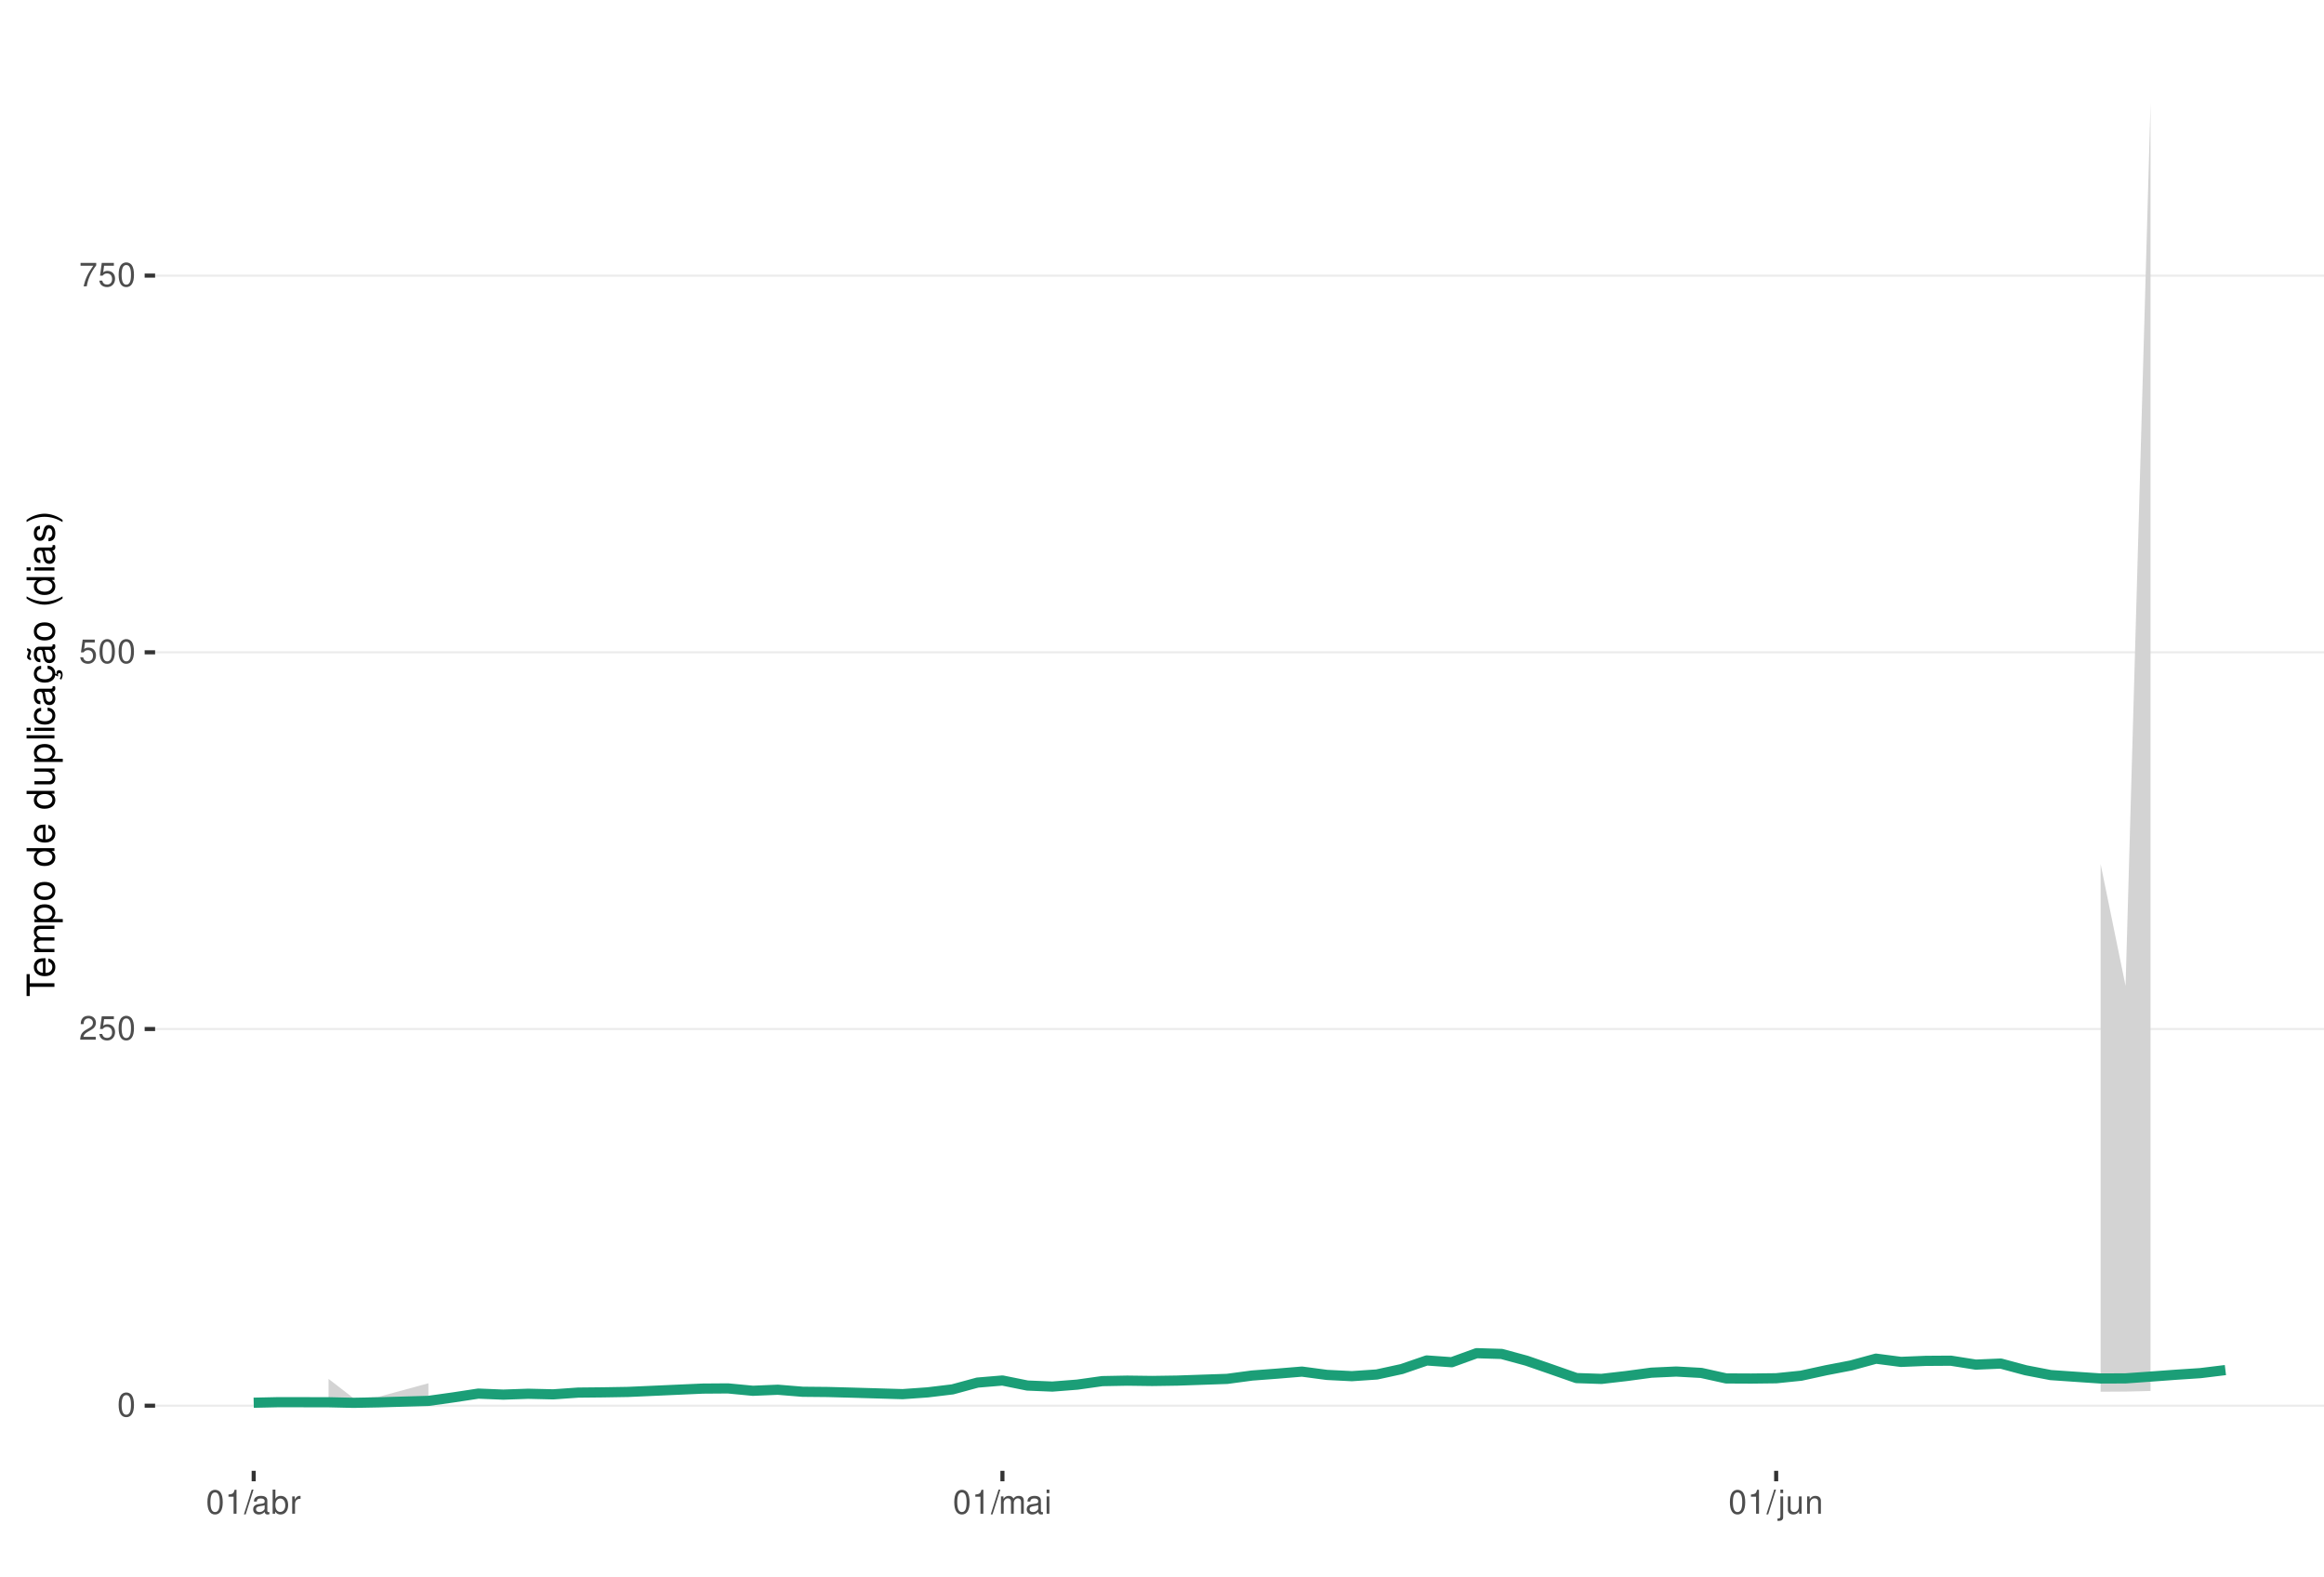
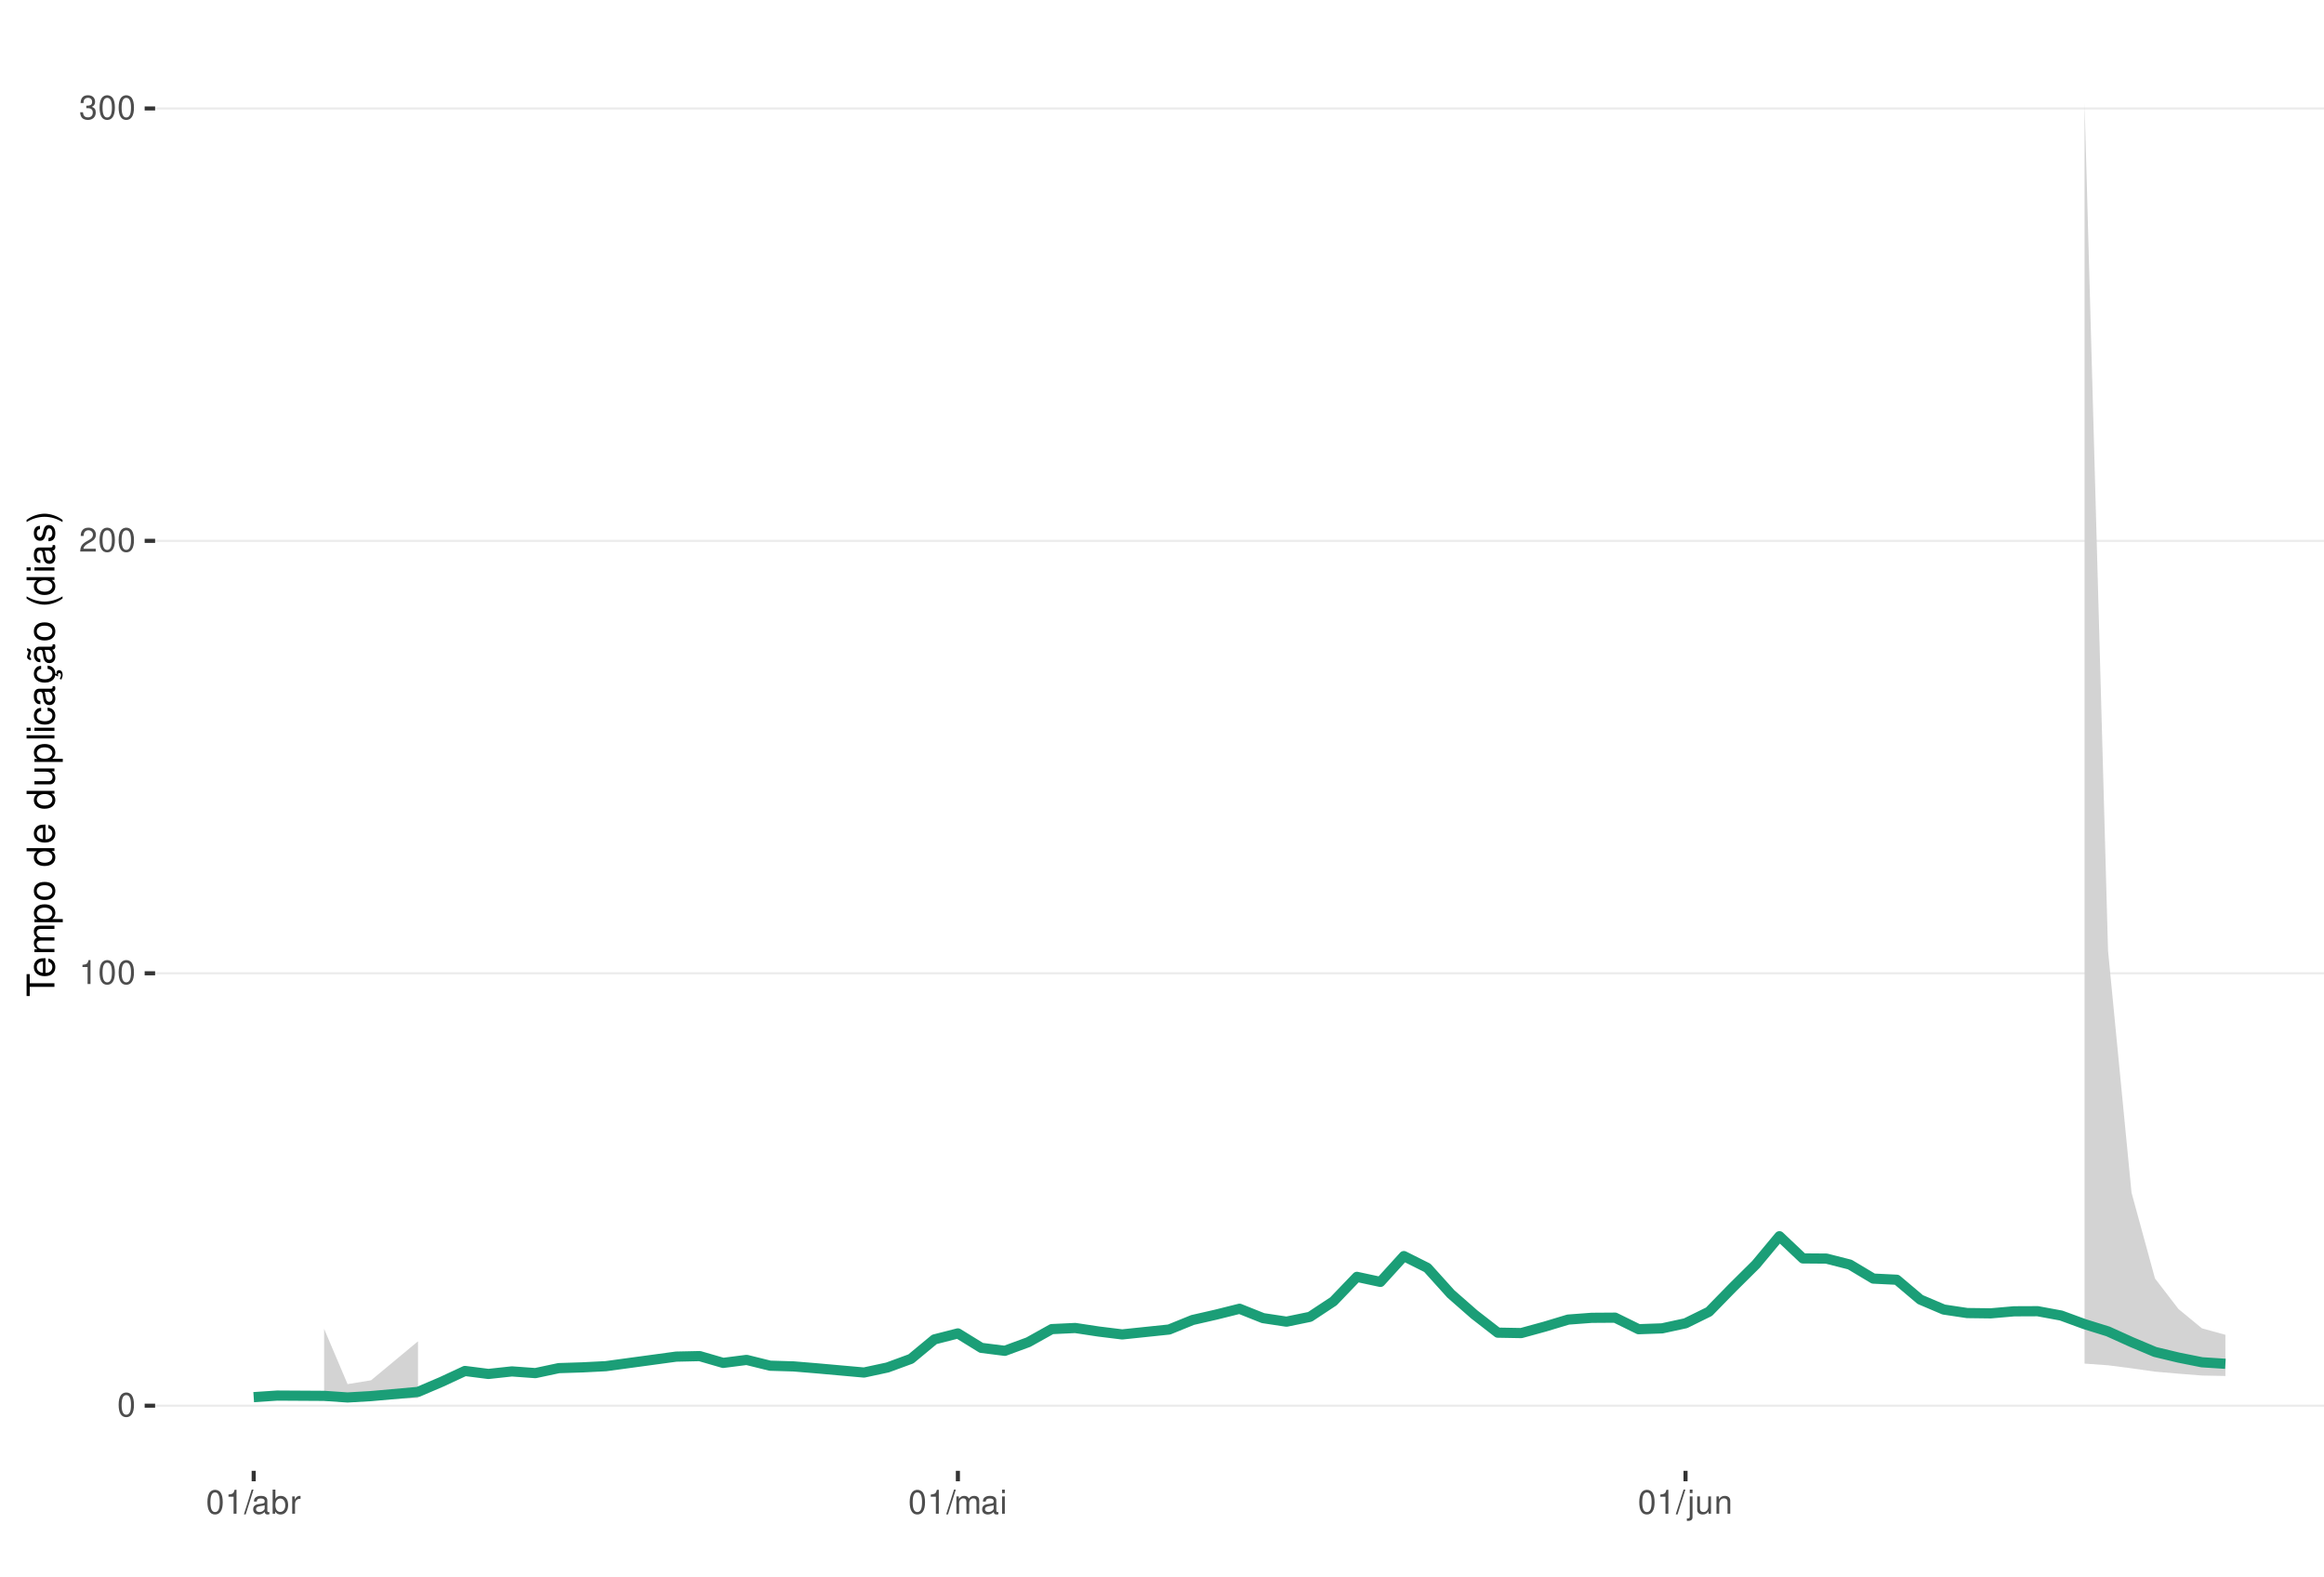
<svg xmlns="http://www.w3.org/2000/svg" xmlns:xlink="http://www.w3.org/1999/xlink" width="609pt" height="413pt" viewBox="0 0 609 413" version="1.1">
  <defs>
    <g>
      <symbol overflow="visible" id="glyph0-0">
        <path style="stroke:none;" d="" />
      </symbol>
      <symbol overflow="visible" id="glyph0-1">
        <path style="stroke:none;" d="M 2.375 -6.266 C 1.812 -6.266 1.297 -6 0.969 -5.578 C 0.578 -5.016 0.375 -4.188 0.375 -3.031 C 0.375 -0.922 1.062 0.203 2.375 0.203 C 3.672 0.203 4.391 -0.922 4.391 -2.984 C 4.391 -4.188 4.203 -5 3.797 -5.578 C 3.469 -6 2.953 -6.266 2.375 -6.266 Z M 2.375 -5.578 C 3.203 -5.578 3.609 -4.75 3.609 -3.047 C 3.609 -1.266 3.219 -0.438 2.359 -0.438 C 1.562 -0.438 1.156 -1.297 1.156 -3.016 C 1.156 -4.75 1.562 -5.578 2.375 -5.578 Z M 2.375 -5.578 " />
      </symbol>
      <symbol overflow="visible" id="glyph0-2">
+         <path style="stroke:none;" d="M 2.234 -4.453 L 2.234 0 L 3 0 L 3 -6.266 L 2.5 -6.266 C 2.234 -5.297 2.062 -5.172 0.891 -5.016 L 0.891 -4.453 Z M 2.234 -4.453 " />
+       </symbol>
+       <symbol overflow="visible" id="glyph0-3">
        <path style="stroke:none;" d="M 4.375 -0.75 L 1.156 -0.75 C 1.234 -1.266 1.5 -1.594 2.266 -2.062 L 3.125 -2.547 C 3.984 -3.016 4.422 -3.656 4.422 -4.438 C 4.422 -4.953 4.219 -5.438 3.859 -5.781 C 3.484 -6.109 3.031 -6.266 2.453 -6.266 C 1.672 -6.266 1.094 -5.984 0.766 -5.438 C 0.547 -5.109 0.453 -4.719 0.438 -4.094 L 1.188 -4.094 C 1.219 -4.516 1.266 -4.766 1.375 -4.984 C 1.578 -5.359 1.969 -5.594 2.438 -5.594 C 3.125 -5.594 3.641 -5.094 3.641 -4.422 C 3.641 -3.906 3.359 -3.484 2.812 -3.172 L 2.016 -2.703 C 0.734 -1.969 0.359 -1.375 0.297 -0.016 L 4.375 -0.016 Z M 4.375 -0.75 " />
      </symbol>
-       <symbol overflow="visible" id="glyph0-3">
-         <path style="stroke:none;" d="M 4.125 -6.141 L 0.953 -6.141 L 0.5 -2.797 L 1.188 -2.797 C 1.547 -3.219 1.844 -3.375 2.328 -3.375 C 3.156 -3.375 3.656 -2.797 3.656 -1.891 C 3.656 -1.016 3.156 -0.469 2.312 -0.469 C 1.656 -0.469 1.25 -0.812 1.062 -1.5 L 0.297 -1.5 C 0.406 -1 0.5 -0.766 0.672 -0.531 C 1.016 -0.062 1.641 0.203 2.344 0.203 C 3.578 0.203 4.438 -0.703 4.438 -2 C 4.438 -3.219 3.641 -4.047 2.453 -4.047 C 2.031 -4.047 1.672 -3.938 1.328 -3.672 L 1.562 -5.391 L 4.125 -5.391 Z M 4.125 -6.141 " />
-       </symbol>
      <symbol overflow="visible" id="glyph0-4">
-         <path style="stroke:none;" d="M 4.5 -6.141 L 0.391 -6.141 L 0.391 -5.391 L 3.719 -5.391 C 2.25 -3.297 1.656 -2.016 1.188 0 L 2.016 0 C 2.344 -1.969 3.109 -3.656 4.5 -5.5 Z M 4.5 -6.141 " />
+         <path style="stroke:none;" d="M 1.906 -2.875 L 2.328 -2.875 C 3.156 -2.875 3.594 -2.5 3.594 -1.734 C 3.594 -0.953 3.125 -0.469 2.344 -0.469 C 1.5 -0.469 1.094 -0.906 1.031 -1.812 L 0.281 -1.812 C 0.312 -1.312 0.391 -0.984 0.547 -0.703 C 0.859 -0.109 1.469 0.203 2.297 0.203 C 3.562 0.203 4.375 -0.562 4.375 -1.75 C 4.375 -2.547 4.078 -2.984 3.344 -3.234 C 3.906 -3.469 4.203 -3.906 4.203 -4.531 C 4.203 -5.609 3.5 -6.266 2.328 -6.266 C 1.094 -6.266 0.438 -5.562 0.406 -4.234 L 1.172 -4.234 C 1.172 -4.625 1.219 -4.844 1.312 -5.031 C 1.484 -5.391 1.859 -5.594 2.344 -5.594 C 3.016 -5.594 3.422 -5.188 3.422 -4.516 C 3.422 -4.062 3.266 -3.797 2.922 -3.656 C 2.719 -3.562 2.438 -3.531 1.906 -3.516 Z M 1.906 -2.875 " />
      </symbol>
      <symbol overflow="visible" id="glyph0-5">
-         <path style="stroke:none;" d="M 2.234 -4.453 L 2.234 0 L 3 0 L 3 -6.266 L 2.5 -6.266 C 2.234 -5.297 2.062 -5.172 0.891 -5.016 L 0.891 -4.453 Z M 2.234 -4.453 " />
+         <path style="stroke:none;" d="M 1.984 -6.312 L -0.062 0.172 L 0.406 0.172 L 2.453 -6.312 Z M 1.984 -6.312 " />
      </symbol>
      <symbol overflow="visible" id="glyph0-6">
-         <path style="stroke:none;" d="M 1.984 -6.312 L -0.062 0.172 L 0.406 0.172 L 2.453 -6.312 Z M 1.984 -6.312 " />
+         <path style="stroke:none;" d="M 4.625 -0.422 C 4.547 -0.406 4.516 -0.406 4.469 -0.406 C 4.219 -0.406 4.078 -0.531 4.078 -0.766 L 4.078 -3.422 C 4.078 -4.234 3.5 -4.672 2.375 -4.672 C 1.719 -4.672 1.188 -4.469 0.875 -4.141 C 0.672 -3.906 0.578 -3.641 0.562 -3.188 L 1.297 -3.188 C 1.344 -3.75 1.672 -4 2.359 -4 C 3.016 -4 3.375 -3.75 3.375 -3.328 L 3.375 -3.141 C 3.359 -2.828 3.203 -2.703 2.609 -2.625 C 1.594 -2.5 1.438 -2.469 1.156 -2.359 C 0.625 -2.125 0.359 -1.734 0.359 -1.141 C 0.359 -0.312 0.938 0.203 1.859 0.203 C 2.422 0.203 2.875 0 3.391 -0.469 C 3.438 0 3.672 0.203 4.141 0.203 C 4.297 0.203 4.391 0.188 4.625 0.125 Z M 3.375 -1.422 C 3.375 -1.188 3.297 -1.031 3.078 -0.844 C 2.781 -0.578 2.438 -0.438 2.016 -0.438 C 1.453 -0.438 1.109 -0.703 1.109 -1.156 C 1.109 -1.641 1.422 -1.875 2.203 -1.984 C 2.984 -2.094 3.125 -2.125 3.375 -2.234 Z M 3.375 -1.422 " />
      </symbol>
      <symbol overflow="visible" id="glyph0-7">
-         <path style="stroke:none;" d="M 4.625 -0.422 C 4.547 -0.406 4.516 -0.406 4.469 -0.406 C 4.219 -0.406 4.078 -0.531 4.078 -0.766 L 4.078 -3.422 C 4.078 -4.234 3.5 -4.672 2.375 -4.672 C 1.719 -4.672 1.188 -4.469 0.875 -4.141 C 0.672 -3.906 0.578 -3.641 0.562 -3.188 L 1.297 -3.188 C 1.344 -3.75 1.672 -4 2.359 -4 C 3.016 -4 3.375 -3.75 3.375 -3.328 L 3.375 -3.141 C 3.359 -2.828 3.203 -2.703 2.609 -2.625 C 1.594 -2.5 1.438 -2.469 1.156 -2.359 C 0.625 -2.125 0.359 -1.734 0.359 -1.141 C 0.359 -0.312 0.938 0.203 1.859 0.203 C 2.422 0.203 2.875 0 3.391 -0.469 C 3.438 0 3.672 0.203 4.141 0.203 C 4.297 0.203 4.391 0.188 4.625 0.125 Z M 3.375 -1.422 C 3.375 -1.188 3.297 -1.031 3.078 -0.844 C 2.781 -0.578 2.438 -0.438 2.016 -0.438 C 1.453 -0.438 1.109 -0.703 1.109 -1.156 C 1.109 -1.641 1.422 -1.875 2.203 -1.984 C 2.984 -2.094 3.125 -2.125 3.375 -2.234 Z M 3.375 -1.422 " />
+         <path style="stroke:none;" d="M 0.469 -6.312 L 0.469 0 L 1.109 0 L 1.109 -0.578 C 1.469 -0.047 1.922 0.203 2.547 0.203 C 3.75 0.203 4.531 -0.781 4.531 -2.281 C 4.531 -3.75 3.797 -4.672 2.594 -4.672 C 1.969 -4.672 1.531 -4.438 1.188 -3.922 L 1.188 -6.312 Z M 2.453 -3.984 C 3.25 -3.984 3.781 -3.297 3.781 -2.203 C 3.781 -1.172 3.234 -0.469 2.453 -0.469 C 1.672 -0.469 1.188 -1.172 1.188 -2.234 C 1.188 -3.297 1.672 -3.984 2.453 -3.984 Z M 2.453 -3.984 " />
      </symbol>
      <symbol overflow="visible" id="glyph0-8">
-         <path style="stroke:none;" d="M 0.469 -6.312 L 0.469 0 L 1.109 0 L 1.109 -0.578 C 1.469 -0.047 1.922 0.203 2.547 0.203 C 3.75 0.203 4.531 -0.781 4.531 -2.281 C 4.531 -3.75 3.797 -4.672 2.594 -4.672 C 1.969 -4.672 1.531 -4.438 1.188 -3.922 L 1.188 -6.312 Z M 2.453 -3.984 C 3.25 -3.984 3.781 -3.297 3.781 -2.203 C 3.781 -1.172 3.234 -0.469 2.453 -0.469 C 1.672 -0.469 1.188 -1.172 1.188 -2.234 C 1.188 -3.297 1.672 -3.984 2.453 -3.984 Z M 2.453 -3.984 " />
+         <path style="stroke:none;" d="M 0.594 -4.531 L 0.594 0 L 1.328 0 L 1.328 -2.359 C 1.328 -3.438 1.781 -3.938 2.781 -3.906 L 2.781 -4.641 C 2.656 -4.656 2.594 -4.672 2.5 -4.672 C 2.031 -4.672 1.672 -4.391 1.266 -3.719 L 1.266 -4.531 Z M 0.594 -4.531 " />
      </symbol>
      <symbol overflow="visible" id="glyph0-9">
-         <path style="stroke:none;" d="M 0.594 -4.531 L 0.594 0 L 1.328 0 L 1.328 -2.359 C 1.328 -3.438 1.781 -3.938 2.781 -3.906 L 2.781 -4.641 C 2.656 -4.656 2.594 -4.672 2.5 -4.672 C 2.031 -4.672 1.672 -4.391 1.266 -3.719 L 1.266 -4.531 Z M 0.594 -4.531 " />
+         <path style="stroke:none;" d="M 0.609 -4.531 L 0.609 0 L 1.328 0 L 1.328 -2.844 C 1.328 -3.5 1.812 -4.031 2.391 -4.031 C 2.938 -4.031 3.234 -3.703 3.234 -3.125 L 3.234 0 L 3.969 0 L 3.969 -2.844 C 3.969 -3.5 4.438 -4.031 5.031 -4.031 C 5.562 -4.031 5.875 -3.703 5.875 -3.125 L 5.875 0 L 6.594 0 L 6.594 -3.406 C 6.594 -4.219 6.125 -4.672 5.281 -4.672 C 4.672 -4.672 4.312 -4.484 3.891 -3.969 C 3.625 -4.453 3.25 -4.672 2.672 -4.672 C 2.062 -4.672 1.656 -4.438 1.266 -3.891 L 1.266 -4.531 Z M 0.609 -4.531 " />
      </symbol>
      <symbol overflow="visible" id="glyph0-10">
-         <path style="stroke:none;" d="M 0.609 -4.531 L 0.609 0 L 1.328 0 L 1.328 -2.844 C 1.328 -3.5 1.812 -4.031 2.391 -4.031 C 2.938 -4.031 3.234 -3.703 3.234 -3.125 L 3.234 0 L 3.969 0 L 3.969 -2.844 C 3.969 -3.5 4.438 -4.031 5.031 -4.031 C 5.562 -4.031 5.875 -3.703 5.875 -3.125 L 5.875 0 L 6.594 0 L 6.594 -3.406 C 6.594 -4.219 6.125 -4.672 5.281 -4.672 C 4.672 -4.672 4.312 -4.484 3.891 -3.969 C 3.625 -4.453 3.25 -4.672 2.672 -4.672 C 2.062 -4.672 1.656 -4.438 1.266 -3.891 L 1.266 -4.531 Z M 0.609 -4.531 " />
+         <path style="stroke:none;" d="M 1.297 -4.531 L 0.578 -4.531 L 0.578 0 L 1.297 0 Z M 1.297 -6.312 L 0.578 -6.312 L 0.578 -5.406 L 1.297 -5.406 Z M 1.297 -6.312 " />
      </symbol>
      <symbol overflow="visible" id="glyph0-11">
-         <path style="stroke:none;" d="M 1.297 -4.531 L 0.578 -4.531 L 0.578 0 L 1.297 0 Z M 1.297 -6.312 L 0.578 -6.312 L 0.578 -5.406 L 1.297 -5.406 Z M 1.297 -6.312 " />
+         <path style="stroke:none;" d="M 0.609 -4.531 L 0.609 0.656 C 0.609 1.109 0.469 1.25 0.016 1.25 C -0.031 1.25 -0.062 1.25 -0.156 1.25 L -0.156 1.859 C -0.062 1.875 -0.031 1.891 0.094 1.891 C 0.906 1.891 1.328 1.562 1.328 0.938 L 1.328 -4.531 Z M 1.328 -6.312 L 0.609 -6.312 L 0.609 -5.406 L 1.328 -5.406 Z M 1.328 -6.312 " />
      </symbol>
      <symbol overflow="visible" id="glyph0-12">
-         <path style="stroke:none;" d="M 0.609 -4.531 L 0.609 0.656 C 0.609 1.109 0.469 1.25 0.016 1.25 C -0.031 1.25 -0.062 1.25 -0.156 1.25 L -0.156 1.859 C -0.062 1.875 -0.031 1.891 0.094 1.891 C 0.906 1.891 1.328 1.562 1.328 0.938 L 1.328 -4.531 Z M 1.328 -6.312 L 0.609 -6.312 L 0.609 -5.406 L 1.328 -5.406 Z M 1.328 -6.312 " />
+         <path style="stroke:none;" d="M 4.172 0 L 4.172 -4.531 L 3.453 -4.531 L 3.453 -1.969 C 3.453 -1.031 2.969 -0.438 2.219 -0.438 C 1.641 -0.438 1.281 -0.781 1.281 -1.328 L 1.281 -4.531 L 0.562 -4.531 L 0.562 -1.031 C 0.562 -0.281 1.125 0.203 2.016 0.203 C 2.672 0.203 3.094 -0.031 3.516 -0.625 L 3.516 0 Z M 4.172 0 " />
      </symbol>
      <symbol overflow="visible" id="glyph0-13">
-         <path style="stroke:none;" d="M 4.172 0 L 4.172 -4.531 L 3.453 -4.531 L 3.453 -1.969 C 3.453 -1.031 2.969 -0.438 2.219 -0.438 C 1.641 -0.438 1.281 -0.781 1.281 -1.328 L 1.281 -4.531 L 0.562 -4.531 L 0.562 -1.031 C 0.562 -0.281 1.125 0.203 2.016 0.203 C 2.672 0.203 3.094 -0.031 3.516 -0.625 L 3.516 0 Z M 4.172 0 " />
-       </symbol>
-       <symbol overflow="visible" id="glyph0-14">
        <path style="stroke:none;" d="M 0.609 -4.531 L 0.609 0 L 1.328 0 L 1.328 -2.5 C 1.328 -3.422 1.812 -4.031 2.562 -4.031 C 3.141 -4.031 3.5 -3.688 3.5 -3.141 L 3.5 0 L 4.219 0 L 4.219 -3.422 C 4.219 -4.188 3.656 -4.672 2.781 -4.672 C 2.109 -4.672 1.672 -4.406 1.266 -3.781 L 1.266 -4.531 Z M 0.609 -4.531 " />
      </symbol>
      <symbol overflow="visible" id="glyph1-0">
        <path style="stroke:none;" d="" />
      </symbol>
      <symbol overflow="visible" id="glyph1-1">
        <path style="stroke:none;" d="M -6.469 -3.547 L -6.469 -5.938 L -7.297 -5.938 L -7.297 -0.203 L -6.469 -0.203 L -6.469 -2.609 L 0 -2.609 L 0 -3.547 Z M -6.469 -3.547 " />
      </symbol>
      <symbol overflow="visible" id="glyph1-2">
        <path style="stroke:none;" d="M -2.344 -5.125 C -3.141 -5.125 -3.625 -5.062 -4.016 -4.922 C -4.875 -4.578 -5.391 -3.781 -5.391 -2.797 C -5.391 -1.344 -4.281 -0.406 -2.547 -0.406 C -0.812 -0.406 0.234 -1.297 0.234 -2.781 C 0.234 -3.984 -0.453 -4.812 -1.594 -5.016 L -1.594 -4.188 C -0.906 -3.953 -0.547 -3.484 -0.547 -2.812 C -0.547 -2.281 -0.781 -1.828 -1.219 -1.547 C -1.516 -1.344 -1.812 -1.281 -2.344 -1.266 Z M -3.016 -1.297 C -3.984 -1.359 -4.625 -1.953 -4.625 -2.797 C -4.625 -3.641 -3.953 -4.234 -3.016 -4.234 Z M -3.016 -1.297 " />
      </symbol>
      <symbol overflow="visible" id="glyph1-3">
        <path style="stroke:none;" d="M -5.234 -0.703 L 0 -0.703 L 0 -1.547 L -3.297 -1.547 C -4.047 -1.547 -4.656 -2.094 -4.656 -2.766 C -4.656 -3.391 -4.281 -3.734 -3.609 -3.734 L 0 -3.734 L 0 -4.578 L -3.297 -4.578 C -4.047 -4.578 -4.656 -5.125 -4.656 -5.812 C -4.656 -6.422 -4.266 -6.781 -3.609 -6.781 L 0 -6.781 L 0 -7.625 L -3.938 -7.625 C -4.875 -7.625 -5.391 -7.078 -5.391 -6.094 C -5.391 -5.406 -5.188 -4.984 -4.594 -4.484 C -5.156 -4.188 -5.391 -3.766 -5.391 -3.078 C -5.391 -2.375 -5.125 -1.906 -4.5 -1.469 L -5.234 -1.469 Z M -5.234 -0.703 " />
      </symbol>
      <symbol overflow="visible" id="glyph1-4">
        <path style="stroke:none;" d="M 2.188 -0.547 L 2.188 -1.375 L -0.547 -1.375 C -0.016 -1.812 0.234 -2.312 0.234 -2.984 C 0.234 -4.344 -0.859 -5.234 -2.531 -5.234 C -4.297 -5.234 -5.391 -4.375 -5.391 -2.984 C -5.391 -2.266 -5.062 -1.703 -4.453 -1.312 L -5.234 -1.312 L -5.234 -0.547 Z M -4.609 -2.844 C -4.609 -3.766 -3.797 -4.359 -2.547 -4.359 C -1.359 -4.359 -0.547 -3.75 -0.547 -2.844 C -0.547 -1.953 -1.344 -1.375 -2.578 -1.375 C -3.812 -1.375 -4.609 -1.953 -4.609 -2.844 Z M -4.609 -2.844 " />
      </symbol>
      <symbol overflow="visible" id="glyph1-5">
        <path style="stroke:none;" d="M -5.391 -2.719 C -5.391 -1.234 -4.344 -0.359 -2.578 -0.359 C -0.812 -0.359 0.234 -1.234 0.234 -2.734 C 0.234 -4.203 -0.812 -5.094 -2.547 -5.094 C -4.359 -5.094 -5.391 -4.234 -5.391 -2.719 Z M -4.625 -2.734 C -4.625 -3.672 -3.844 -4.234 -2.547 -4.234 C -1.312 -4.234 -0.547 -3.656 -0.547 -2.734 C -0.547 -1.797 -1.312 -1.234 -2.578 -1.234 C -3.844 -1.234 -4.625 -1.797 -4.625 -2.734 Z M -4.625 -2.734 " />
      </symbol>
      <symbol overflow="visible" id="glyph1-6">
        <path style="stroke:none;" d="" />
      </symbol>
      <symbol overflow="visible" id="glyph1-7">
        <path style="stroke:none;" d="M -7.297 -4.953 L -7.297 -4.125 L -4.578 -4.125 C -5.109 -3.766 -5.391 -3.203 -5.391 -2.516 C -5.391 -1.156 -4.297 -0.266 -2.625 -0.266 C -0.859 -0.266 0.234 -1.125 0.234 -2.547 C 0.234 -3.266 -0.047 -3.766 -0.688 -4.203 L 0 -4.203 L 0 -4.953 Z M -4.609 -2.656 C -4.609 -3.547 -3.812 -4.125 -2.562 -4.125 C -1.344 -4.125 -0.547 -3.547 -0.547 -2.656 C -0.547 -1.734 -1.359 -1.125 -2.578 -1.125 C -3.797 -1.125 -4.609 -1.734 -4.609 -2.656 Z M -4.609 -2.656 " />
      </symbol>
      <symbol overflow="visible" id="glyph1-8">
        <path style="stroke:none;" d="M 0 -4.812 L -5.234 -4.812 L -5.234 -3.984 L -2.266 -3.984 C -1.203 -3.984 -0.5 -3.438 -0.5 -2.562 C -0.5 -1.906 -0.906 -1.484 -1.531 -1.484 L -5.234 -1.484 L -5.234 -0.656 L -1.203 -0.656 C -0.328 -0.656 0.234 -1.297 0.234 -2.312 C 0.234 -3.094 -0.047 -3.578 -0.734 -4.062 L 0 -4.062 Z M 0 -4.812 " />
      </symbol>
      <symbol overflow="visible" id="glyph1-9">
        <path style="stroke:none;" d="M -7.297 -1.516 L -7.297 -0.688 L 0 -0.688 L 0 -1.516 Z M -7.297 -1.516 " />
      </symbol>
      <symbol overflow="visible" id="glyph1-10">
        <path style="stroke:none;" d="M -5.234 -1.5 L -5.234 -0.672 L 0 -0.672 L 0 -1.5 Z M -7.297 -1.5 L -7.297 -0.656 L -6.234 -0.656 L -6.234 -1.5 Z M -7.297 -1.5 " />
      </symbol>
      <symbol overflow="visible" id="glyph1-11">
        <path style="stroke:none;" d="M -3.484 -4.703 C -3.984 -4.672 -4.312 -4.562 -4.609 -4.359 C -5.094 -4 -5.391 -3.375 -5.391 -2.641 C -5.391 -1.219 -4.266 -0.312 -2.531 -0.312 C -0.844 -0.312 0.234 -1.203 0.234 -2.625 C 0.234 -3.875 -0.516 -4.672 -1.797 -4.766 L -1.797 -3.938 C -0.953 -3.797 -0.547 -3.359 -0.547 -2.656 C -0.547 -1.734 -1.297 -1.188 -2.531 -1.188 C -3.844 -1.188 -4.625 -1.719 -4.625 -2.625 C -4.625 -3.328 -4.203 -3.766 -3.484 -3.875 Z M -3.484 -4.703 " />
      </symbol>
      <symbol overflow="visible" id="glyph1-12">
        <path style="stroke:none;" d="M -0.484 -5.344 C -0.469 -5.266 -0.469 -5.219 -0.469 -5.172 C -0.469 -4.875 -0.625 -4.719 -0.875 -4.719 L -3.953 -4.719 C -4.891 -4.719 -5.391 -4.047 -5.391 -2.75 C -5.391 -1.984 -5.172 -1.375 -4.781 -1.016 C -4.516 -0.766 -4.203 -0.672 -3.688 -0.656 L -3.688 -1.484 C -4.328 -1.562 -4.625 -1.938 -4.625 -2.719 C -4.625 -3.484 -4.344 -3.891 -3.844 -3.891 L -3.625 -3.891 C -3.266 -3.875 -3.125 -3.703 -3.047 -3.016 C -2.891 -1.844 -2.844 -1.656 -2.719 -1.344 C -2.453 -0.734 -2 -0.422 -1.312 -0.422 C -0.375 -0.422 0.234 -1.078 0.234 -2.141 C 0.234 -2.797 0 -3.328 -0.547 -3.922 C 0 -3.984 0.234 -4.234 0.234 -4.781 C 0.234 -4.953 0.203 -5.062 0.141 -5.344 Z M -1.656 -3.891 C -1.375 -3.891 -1.203 -3.812 -0.969 -3.562 C -0.656 -3.219 -0.5 -2.812 -0.5 -2.312 C -0.5 -1.672 -0.812 -1.297 -1.344 -1.297 C -1.891 -1.297 -2.172 -1.656 -2.297 -2.547 C -2.422 -3.438 -2.453 -3.609 -2.594 -3.891 Z M -1.656 -3.891 " />
      </symbol>
      <symbol overflow="visible" id="glyph1-13">
        <path style="stroke:none;" d="M 0.234 -2.641 C 0.234 -3.875 -0.547 -4.703 -1.797 -4.766 L -1.797 -3.938 C -0.953 -3.797 -0.531 -3.359 -0.531 -2.656 C -0.531 -1.734 -1.281 -1.188 -2.516 -1.188 C -3.844 -1.188 -4.625 -1.719 -4.625 -2.625 C -4.625 -3.328 -4.203 -3.766 -3.484 -3.875 L -3.484 -4.703 C -3.984 -4.672 -4.312 -4.562 -4.609 -4.359 C -5.094 -4 -5.391 -3.375 -5.391 -2.641 C -5.391 -1.219 -4.266 -0.312 -2.531 -0.312 C -1.469 -0.312 -0.625 -0.672 -0.156 -1.312 C 0.047 -1.594 0.125 -1.812 0.203 -2.25 L 0.922 -1.938 L 0.984 -2.062 C 0.938 -2.188 0.906 -2.25 0.906 -2.375 C 0.906 -2.656 1.047 -2.828 1.281 -2.828 C 1.547 -2.828 1.734 -2.594 1.734 -2.297 C 1.734 -2.031 1.672 -1.844 1.438 -1.406 L 1.406 -1.312 L 1.812 -1.094 C 2.078 -1.75 2.141 -1.953 2.141 -2.344 C 2.141 -3.109 1.781 -3.578 1.203 -3.578 C 0.781 -3.578 0.547 -3.297 0.547 -2.797 C 0.547 -2.703 0.547 -2.641 0.562 -2.516 Z M 0.234 -2.641 " />
      </symbol>
      <symbol overflow="visible" id="glyph1-14">
        <path style="stroke:none;" d="M -0.484 -5.344 C -0.469 -5.266 -0.469 -5.219 -0.469 -5.172 C -0.469 -4.875 -0.625 -4.719 -0.875 -4.719 L -3.953 -4.719 C -4.891 -4.719 -5.391 -4.047 -5.391 -2.75 C -5.391 -1.984 -5.172 -1.375 -4.781 -1.016 C -4.516 -0.766 -4.203 -0.672 -3.688 -0.656 L -3.688 -1.484 C -4.328 -1.562 -4.625 -1.938 -4.625 -2.719 C -4.625 -3.484 -4.344 -3.891 -3.844 -3.891 L -3.625 -3.891 C -3.266 -3.875 -3.125 -3.703 -3.047 -3.016 C -2.891 -1.844 -2.844 -1.656 -2.719 -1.344 C -2.453 -0.734 -2 -0.422 -1.312 -0.422 C -0.375 -0.422 0.234 -1.078 0.234 -2.141 C 0.234 -2.797 0 -3.328 -0.547 -3.922 C 0 -3.984 0.234 -4.234 0.234 -4.781 C 0.234 -4.953 0.203 -5.062 0.141 -5.344 Z M -1.656 -3.891 C -1.375 -3.891 -1.203 -3.812 -0.969 -3.562 C -0.656 -3.219 -0.5 -2.812 -0.5 -2.312 C -0.5 -1.672 -0.812 -1.297 -1.344 -1.297 C -1.891 -1.297 -2.172 -1.656 -2.297 -2.547 C -2.422 -3.438 -2.453 -3.609 -2.594 -3.891 Z M -7.172 -3.75 C -6.922 -3.672 -6.812 -3.547 -6.812 -3.375 C -6.812 -3.25 -6.875 -2.984 -6.984 -2.734 C -7.156 -2.312 -7.172 -2.25 -7.172 -2.047 C -7.172 -1.594 -6.797 -1.297 -6.141 -1.188 L -6.141 -1.766 C -6.375 -1.812 -6.5 -1.938 -6.5 -2.094 C -6.5 -2.203 -6.469 -2.344 -6.375 -2.578 C -6.156 -3.156 -6.125 -3.234 -6.125 -3.438 C -6.125 -3.922 -6.484 -4.219 -7.172 -4.312 Z M -7.172 -3.75 " />
      </symbol>
      <symbol overflow="visible" id="glyph1-15">
        <path style="stroke:none;" d="M -7.297 -2.359 C -5.984 -1.359 -4.156 -0.734 -2.594 -0.734 C -1.016 -0.734 0.812 -1.359 2.125 -2.359 L 2.125 -2.906 C 0.688 -2.031 -0.984 -1.547 -2.594 -1.547 C -4.188 -1.547 -5.875 -2.031 -7.297 -2.906 Z M -7.297 -2.359 " />
      </symbol>
      <symbol overflow="visible" id="glyph1-16">
        <path style="stroke:none;" d="M -3.781 -4.375 C -4.812 -4.375 -5.391 -3.688 -5.391 -2.484 C -5.391 -1.266 -4.766 -0.469 -3.797 -0.469 C -2.969 -0.469 -2.578 -0.891 -2.281 -2.125 L -2.094 -2.906 C -1.953 -3.484 -1.734 -3.719 -1.375 -3.719 C -0.875 -3.719 -0.547 -3.234 -0.547 -2.5 C -0.547 -2.047 -0.672 -1.672 -0.891 -1.453 C -1.047 -1.328 -1.188 -1.266 -1.562 -1.219 L -1.562 -0.344 C -0.344 -0.375 0.234 -1.062 0.234 -2.438 C 0.234 -3.75 -0.422 -4.594 -1.438 -4.594 C -2.203 -4.594 -2.641 -4.156 -2.891 -3.109 L -3.078 -2.312 C -3.234 -1.625 -3.453 -1.344 -3.828 -1.344 C -4.312 -1.344 -4.625 -1.766 -4.625 -2.453 C -4.625 -3.125 -4.328 -3.484 -3.781 -3.5 Z M -3.781 -4.375 " />
      </symbol>
      <symbol overflow="visible" id="glyph1-17">
        <path style="stroke:none;" d="M 2.125 -0.938 C 0.812 -1.938 -1.016 -2.562 -2.578 -2.562 C -4.156 -2.562 -5.984 -1.938 -7.297 -0.938 L -7.297 -0.375 C -5.859 -1.266 -4.188 -1.75 -2.578 -1.75 C -0.984 -1.75 0.703 -1.266 2.125 -0.375 Z M 2.125 -0.938 " />
      </symbol>
    </g>
    <clipPath id="clip1">
      <path d="M 40.645 9.961 L 609 9.961 L 609 385.328 L 40.645 385.328 Z M 40.645 9.961 " />
    </clipPath>
    <clipPath id="clip2">
      <path d="M 40.645 368 L 609 368 L 609 369 L 40.645 369 Z M 40.645 368 " />
    </clipPath>
    <clipPath id="clip3">
-       <path d="M 40.645 269 L 609 269 L 609 270 L 40.645 270 Z M 40.645 269 " />
+       <path d="M 40.645 254 L 609 254 L 609 256 L 40.645 256 Z M 40.645 254 " />
    </clipPath>
    <clipPath id="clip4">
-       <path d="M 40.645 170 L 609 170 L 609 172 L 40.645 172 Z M 40.645 170 " />
+       <path d="M 40.645 141 L 609 141 L 609 142 L 40.645 142 Z M 40.645 141 " />
    </clipPath>
    <clipPath id="clip5">
-       <path d="M 40.645 71 L 609 71 L 609 73 L 40.645 73 Z M 40.645 71 " />
+       <path d="M 40.645 28 L 609 28 L 609 29 L 40.645 29 Z M 40.645 28 " />
    </clipPath>
  </defs>
  <g id="surface266">
    <rect x="0" y="0" width="609" height="413" style="fill:rgb(100%,100%,100%);fill-opacity:1;stroke:none;" />
    <rect x="0" y="0" width="609" height="413" style="fill:rgb(100%,100%,100%);fill-opacity:1;stroke:none;" />
    <path style="fill:none;stroke-width:1.067;stroke-linecap:round;stroke-linejoin:round;stroke:rgb(100%,100%,100%);stroke-opacity:1;stroke-miterlimit:10;" d="M 0 413 L 609 413 L 609 0 L 0 0 Z M 0 413 " />
    <g clip-path="url(#clip1)" clip-rule="nonzero">
      <path style=" stroke:none;fill-rule:nonzero;fill:rgb(100%,100%,100%);fill-opacity:1;" d="M 40.645 385.328 L 609 385.328 L 609 9.961 L 40.645 9.961 Z M 40.645 385.328 " />
    </g>
    <g clip-path="url(#clip2)" clip-rule="nonzero">
      <path style="fill:none;stroke-width:0.533;stroke-linecap:butt;stroke-linejoin:round;stroke:rgb(92.157%,92.157%,92.157%);stroke-opacity:1;stroke-miterlimit:10;" d="M 40.645 368.266 L 609 368.266 " />
    </g>
    <g clip-path="url(#clip3)" clip-rule="nonzero">
-       <path style="fill:none;stroke-width:0.533;stroke-linecap:butt;stroke-linejoin:round;stroke:rgb(92.157%,92.157%,92.157%);stroke-opacity:1;stroke-miterlimit:10;" d="M 40.645 269.582 L 609 269.582 " />
+       <path style="fill:none;stroke-width:0.533;stroke-linecap:butt;stroke-linejoin:round;stroke:rgb(92.157%,92.157%,92.157%);stroke-opacity:1;stroke-miterlimit:10;" d="M 40.645 254.984 L 609 254.984 " />
    </g>
    <g clip-path="url(#clip4)" clip-rule="nonzero">
-       <path style="fill:none;stroke-width:0.533;stroke-linecap:butt;stroke-linejoin:round;stroke:rgb(92.157%,92.157%,92.157%);stroke-opacity:1;stroke-miterlimit:10;" d="M 40.645 170.895 L 609 170.895 " />
+       <path style="fill:none;stroke-width:0.533;stroke-linecap:butt;stroke-linejoin:round;stroke:rgb(92.157%,92.157%,92.157%);stroke-opacity:1;stroke-miterlimit:10;" d="M 40.645 141.699 L 609 141.699 " />
    </g>
    <g clip-path="url(#clip5)" clip-rule="nonzero">
-       <path style="fill:none;stroke-width:0.533;stroke-linecap:butt;stroke-linejoin:round;stroke:rgb(92.157%,92.157%,92.157%);stroke-opacity:1;stroke-miterlimit:10;" d="M 40.645 72.207 L 609 72.207 " />
-     </g>
-     <path style=" stroke:none;fill-rule:nonzero;fill:rgb(82.745%,82.745%,82.745%);fill-opacity:1;" d="M 86.102 361.254 L 92.641 366.297 L 99.18 365.949 L 112.262 362.387 L 112.262 367.574 L 99.18 367.738 L 92.641 367.816 L 86.102 367.801 Z M 86.102 361.254 " />
-     <path style=" stroke:none;fill-rule:nonzero;fill:rgb(82.745%,82.745%,82.745%);fill-opacity:1;" d="M 550.465 226.375 L 557.004 258.297 L 563.543 27.023 L 563.543 364.414 L 557.004 364.57 L 550.465 364.613 Z M 550.465 226.375 " />
-     <path style="fill:none;stroke-width:2.667;stroke-linecap:butt;stroke-linejoin:round;stroke:rgb(10.588%,61.961%,46.667%);stroke-opacity:1;stroke-miterlimit:10;" d="M 66.48 367.488 L 73.02 367.344 L 86.102 367.367 L 92.641 367.516 L 99.18 367.391 L 112.262 367.008 L 118.801 366.094 L 125.344 365.098 L 131.883 365.367 L 138.422 365.137 L 144.965 365.293 L 151.504 364.836 L 158.043 364.77 L 164.586 364.66 L 184.207 363.785 L 190.746 363.738 L 197.285 364.359 L 203.828 364.086 L 210.367 364.617 L 216.906 364.68 L 223.449 364.855 L 236.527 365.238 L 243.07 364.777 L 249.609 363.992 L 256.148 362.215 L 262.688 361.668 L 269.23 362.988 L 275.77 363.258 L 282.309 362.746 L 288.852 361.828 L 295.391 361.703 L 301.93 361.789 L 308.473 361.691 L 321.551 361.242 L 328.094 360.367 L 334.633 359.875 L 341.172 359.336 L 347.715 360.203 L 354.254 360.531 L 360.793 360.09 L 367.336 358.664 L 373.875 356.414 L 380.414 356.879 L 386.957 354.508 L 393.496 354.707 L 400.035 356.48 L 406.578 358.746 L 413.117 361.031 L 419.656 361.246 L 426.199 360.496 L 432.738 359.617 L 439.277 359.32 L 445.82 359.68 L 452.359 361.125 L 458.898 361.156 L 465.441 361.078 L 471.98 360.41 L 478.52 358.984 L 485.062 357.727 L 491.602 355.945 L 498.141 356.789 L 504.684 356.52 L 511.223 356.477 L 517.762 357.508 L 524.301 357.23 L 530.844 358.988 L 537.383 360.246 L 543.922 360.695 L 550.465 361.137 L 557.004 361.109 L 563.543 360.645 L 570.086 360.164 L 576.625 359.734 L 583.164 358.934 " />
+       <path style="fill:none;stroke-width:0.533;stroke-linecap:butt;stroke-linejoin:round;stroke:rgb(92.157%,92.157%,92.157%);stroke-opacity:1;stroke-miterlimit:10;" d="M 40.645 28.414 L 609 28.414 " />
+     </g>
+     <path style=" stroke:none;fill-rule:nonzero;fill:rgb(82.745%,82.745%,82.745%);fill-opacity:1;" d="M 84.934 348.137 L 91.082 362.617 L 97.234 361.613 L 109.535 351.395 L 109.535 366.273 L 97.234 366.746 L 91.082 366.973 L 84.934 366.934 Z M 84.934 348.137 " />
+     <path style=" stroke:none;fill-rule:nonzero;fill:rgb(82.745%,82.745%,82.745%);fill-opacity:1;" d="M 546.258 27.023 L 552.41 249.082 L 558.562 312.461 L 564.711 334.941 L 570.863 342.941 L 577.016 348.004 L 583.164 349.691 L 583.164 360.48 L 577.016 360.363 L 570.863 359.879 L 564.711 359.344 L 558.562 358.473 L 552.41 357.68 L 546.258 357.242 Z M 546.258 27.023 " />
+     <path style="fill:none;stroke-width:2.667;stroke-linecap:butt;stroke-linejoin:round;stroke:rgb(10.588%,61.961%,46.667%);stroke-opacity:1;stroke-miterlimit:10;" d="M 66.48 366.027 L 72.629 365.617 L 84.934 365.691 L 91.082 366.113 L 97.234 365.754 L 109.535 364.656 L 115.688 362.027 L 121.84 359.168 L 127.988 359.949 L 134.141 359.285 L 140.293 359.73 L 146.441 358.422 L 152.594 358.227 L 158.746 357.914 L 177.199 355.41 L 183.348 355.273 L 189.5 357.055 L 195.652 356.27 L 201.801 357.789 L 207.953 357.973 L 214.105 358.48 L 226.406 359.578 L 232.559 358.258 L 238.707 356 L 244.859 350.902 L 251.012 349.328 L 257.16 353.117 L 263.312 353.891 L 269.465 351.629 L 275.613 348.199 L 281.766 347.91 L 287.918 348.84 L 294.066 349.594 L 306.371 348.309 L 312.52 345.812 L 318.672 344.406 L 324.824 342.871 L 330.973 345.324 L 337.125 346.254 L 343.277 344.988 L 349.426 340.926 L 355.578 334.512 L 361.73 335.836 L 367.879 329.07 L 374.031 332.152 L 380.184 338.973 L 386.332 344.359 L 392.484 349.133 L 398.637 349.242 L 404.785 347.559 L 410.938 345.707 L 417.09 345.246 L 423.238 345.203 L 429.391 348.227 L 435.543 348.008 L 441.691 346.676 L 447.844 343.645 L 453.992 337.352 L 460.145 331.25 L 466.297 323.867 L 472.445 329.68 L 478.598 329.73 L 484.75 331.293 L 490.898 334.969 L 497.051 335.27 L 503.203 340.461 L 509.352 343.074 L 515.504 343.996 L 521.656 344.074 L 527.805 343.539 L 533.957 343.512 L 540.109 344.645 L 546.258 346.898 L 552.41 348.812 L 558.562 351.594 L 564.711 354.184 L 570.863 355.66 L 577.016 356.891 L 583.164 357.289 " />
    <g style="fill:rgb(30.196%,30.196%,30.196%);fill-opacity:1;">
      <use xlink:href="#glyph0-1" x="30.715" y="371.071" />
    </g>
    <g style="fill:rgb(30.196%,30.196%,30.196%);fill-opacity:1;">
-       <use xlink:href="#glyph0-2" x="20.715" y="272.388" />
-       <use xlink:href="#glyph0-3" x="25.715" y="272.388" />
-       <use xlink:href="#glyph0-1" x="30.715" y="272.388" />
-     </g>
-     <g style="fill:rgb(30.196%,30.196%,30.196%);fill-opacity:1;">
-       <use xlink:href="#glyph0-3" x="20.715" y="173.7" />
-       <use xlink:href="#glyph0-1" x="25.715" y="173.7" />
-       <use xlink:href="#glyph0-1" x="30.715" y="173.7" />
-     </g>
-     <g style="fill:rgb(30.196%,30.196%,30.196%);fill-opacity:1;">
-       <use xlink:href="#glyph0-4" x="20.715" y="75.013" />
-       <use xlink:href="#glyph0-3" x="25.715" y="75.013" />
-       <use xlink:href="#glyph0-1" x="30.715" y="75.013" />
+       <use xlink:href="#glyph0-2" x="20.715" y="257.79" />
+       <use xlink:href="#glyph0-1" x="25.715" y="257.79" />
+       <use xlink:href="#glyph0-1" x="30.715" y="257.79" />
+     </g>
+     <g style="fill:rgb(30.196%,30.196%,30.196%);fill-opacity:1;">
+       <use xlink:href="#glyph0-3" x="20.715" y="144.505" />
+       <use xlink:href="#glyph0-1" x="25.715" y="144.505" />
+       <use xlink:href="#glyph0-1" x="30.715" y="144.505" />
+     </g>
+     <g style="fill:rgb(30.196%,30.196%,30.196%);fill-opacity:1;">
+       <use xlink:href="#glyph0-4" x="20.715" y="31.22" />
+       <use xlink:href="#glyph0-1" x="25.715" y="31.22" />
+       <use xlink:href="#glyph0-1" x="30.715" y="31.22" />
    </g>
    <path style="fill:none;stroke-width:1.067;stroke-linecap:butt;stroke-linejoin:round;stroke:rgb(20%,20%,20%);stroke-opacity:1;stroke-miterlimit:10;" d="M 37.906 368.266 L 40.645 368.266 " />
-     <path style="fill:none;stroke-width:1.067;stroke-linecap:butt;stroke-linejoin:round;stroke:rgb(20%,20%,20%);stroke-opacity:1;stroke-miterlimit:10;" d="M 37.906 269.582 L 40.645 269.582 " />
-     <path style="fill:none;stroke-width:1.067;stroke-linecap:butt;stroke-linejoin:round;stroke:rgb(20%,20%,20%);stroke-opacity:1;stroke-miterlimit:10;" d="M 37.906 170.895 L 40.645 170.895 " />
-     <path style="fill:none;stroke-width:1.067;stroke-linecap:butt;stroke-linejoin:round;stroke:rgb(20%,20%,20%);stroke-opacity:1;stroke-miterlimit:10;" d="M 37.906 72.207 L 40.645 72.207 " />
+     <path style="fill:none;stroke-width:1.067;stroke-linecap:butt;stroke-linejoin:round;stroke:rgb(20%,20%,20%);stroke-opacity:1;stroke-miterlimit:10;" d="M 37.906 254.984 L 40.645 254.984 " />
+     <path style="fill:none;stroke-width:1.067;stroke-linecap:butt;stroke-linejoin:round;stroke:rgb(20%,20%,20%);stroke-opacity:1;stroke-miterlimit:10;" d="M 37.906 141.699 L 40.645 141.699 " />
+     <path style="fill:none;stroke-width:1.067;stroke-linecap:butt;stroke-linejoin:round;stroke:rgb(20%,20%,20%);stroke-opacity:1;stroke-miterlimit:10;" d="M 37.906 28.414 L 40.645 28.414 " />
    <path style="fill:none;stroke-width:1.067;stroke-linecap:butt;stroke-linejoin:round;stroke:rgb(20%,20%,20%);stroke-opacity:1;stroke-miterlimit:10;" d="M 66.48 388.07 L 66.48 385.328 " />
-     <path style="fill:none;stroke-width:1.067;stroke-linecap:butt;stroke-linejoin:round;stroke:rgb(20%,20%,20%);stroke-opacity:1;stroke-miterlimit:10;" d="M 262.688 388.07 L 262.688 385.328 " />
-     <path style="fill:none;stroke-width:1.067;stroke-linecap:butt;stroke-linejoin:round;stroke:rgb(20%,20%,20%);stroke-opacity:1;stroke-miterlimit:10;" d="M 465.441 388.07 L 465.441 385.328 " />
+     <path style="fill:none;stroke-width:1.067;stroke-linecap:butt;stroke-linejoin:round;stroke:rgb(20%,20%,20%);stroke-opacity:1;stroke-miterlimit:10;" d="M 251.012 388.07 L 251.012 385.328 " />
+     <path style="fill:none;stroke-width:1.067;stroke-linecap:butt;stroke-linejoin:round;stroke:rgb(20%,20%,20%);stroke-opacity:1;stroke-miterlimit:10;" d="M 441.691 388.07 L 441.691 385.328 " />
    <g style="fill:rgb(30.196%,30.196%,30.196%);fill-opacity:1;">
      <use xlink:href="#glyph0-1" x="53.98" y="396.567" />
-       <use xlink:href="#glyph0-5" x="58.98" y="396.567" />
-       <use xlink:href="#glyph0-6" x="63.98" y="396.567" />
-       <use xlink:href="#glyph0-7" x="65.98" y="396.567" />
-       <use xlink:href="#glyph0-8" x="70.98" y="396.567" />
-       <use xlink:href="#glyph0-9" x="75.98" y="396.567" />
-     </g>
-     <g style="fill:rgb(30.196%,30.196%,30.196%);fill-opacity:1;">
-       <use xlink:href="#glyph0-1" x="249.688" y="396.567" />
-       <use xlink:href="#glyph0-5" x="254.688" y="396.567" />
-       <use xlink:href="#glyph0-6" x="259.688" y="396.567" />
-       <use xlink:href="#glyph0-10" x="261.688" y="396.567" />
-       <use xlink:href="#glyph0-7" x="268.688" y="396.567" />
-       <use xlink:href="#glyph0-11" x="273.688" y="396.567" />
-     </g>
-     <g style="fill:rgb(30.196%,30.196%,30.196%);fill-opacity:1;">
-       <use xlink:href="#glyph0-1" x="452.941" y="396.567" />
-       <use xlink:href="#glyph0-5" x="457.941" y="396.567" />
-       <use xlink:href="#glyph0-6" x="462.941" y="396.567" />
-       <use xlink:href="#glyph0-12" x="465.941" y="396.567" />
-       <use xlink:href="#glyph0-13" x="467.941" y="396.567" />
-       <use xlink:href="#glyph0-14" x="472.941" y="396.567" />
+       <use xlink:href="#glyph0-2" x="58.98" y="396.567" />
+       <use xlink:href="#glyph0-5" x="63.98" y="396.567" />
+       <use xlink:href="#glyph0-6" x="65.98" y="396.567" />
+       <use xlink:href="#glyph0-7" x="70.98" y="396.567" />
+       <use xlink:href="#glyph0-8" x="75.98" y="396.567" />
+     </g>
+     <g style="fill:rgb(30.196%,30.196%,30.196%);fill-opacity:1;">
+       <use xlink:href="#glyph0-1" x="238.012" y="396.567" />
+       <use xlink:href="#glyph0-2" x="243.012" y="396.567" />
+       <use xlink:href="#glyph0-5" x="248.012" y="396.567" />
+       <use xlink:href="#glyph0-9" x="250.012" y="396.567" />
+       <use xlink:href="#glyph0-6" x="257.012" y="396.567" />
+       <use xlink:href="#glyph0-10" x="262.012" y="396.567" />
+     </g>
+     <g style="fill:rgb(30.196%,30.196%,30.196%);fill-opacity:1;">
+       <use xlink:href="#glyph0-1" x="429.191" y="396.567" />
+       <use xlink:href="#glyph0-2" x="434.191" y="396.567" />
+       <use xlink:href="#glyph0-5" x="439.191" y="396.567" />
+       <use xlink:href="#glyph0-11" x="442.191" y="396.567" />
+       <use xlink:href="#glyph0-12" x="444.191" y="396.567" />
+       <use xlink:href="#glyph0-13" x="449.191" y="396.567" />
    </g>
    <g style="fill:rgb(0%,0%,0%);fill-opacity:1;">
      <use xlink:href="#glyph1-1" x="14.263" y="261.145" />
      <use xlink:href="#glyph1-2" x="14.263" y="256.145" />
      <use xlink:href="#glyph1-3" x="14.263" y="250.145" />
      <use xlink:href="#glyph1-4" x="14.263" y="242.145" />
      <use xlink:href="#glyph1-5" x="14.263" y="236.145" />
      <use xlink:href="#glyph1-6" x="14.263" y="230.145" />
      <use xlink:href="#glyph1-7" x="14.263" y="227.145" />
      <use xlink:href="#glyph1-2" x="14.263" y="221.145" />
      <use xlink:href="#glyph1-6" x="14.263" y="215.145" />
      <use xlink:href="#glyph1-7" x="14.263" y="212.145" />
      <use xlink:href="#glyph1-8" x="14.263" y="206.145" />
      <use xlink:href="#glyph1-4" x="14.263" y="200.145" />
      <use xlink:href="#glyph1-9" x="14.263" y="194.145" />
      <use xlink:href="#glyph1-10" x="14.263" y="192.145" />
      <use xlink:href="#glyph1-11" x="14.263" y="190.145" />
      <use xlink:href="#glyph1-12" x="14.263" y="185.145" />
      <use xlink:href="#glyph1-13" x="14.263" y="179.145" />
      <use xlink:href="#glyph1-14" x="14.263" y="174.145" />
      <use xlink:href="#glyph1-5" x="14.263" y="168.145" />
      <use xlink:href="#glyph1-6" x="14.263" y="162.145" />
      <use xlink:href="#glyph1-15" x="14.263" y="159.145" />
      <use xlink:href="#glyph1-7" x="14.263" y="156.145" />
      <use xlink:href="#glyph1-10" x="14.263" y="150.145" />
      <use xlink:href="#glyph1-12" x="14.263" y="148.145" />
      <use xlink:href="#glyph1-16" x="14.263" y="142.145" />
      <use xlink:href="#glyph1-17" x="14.263" y="137.145" />
    </g>
  </g>
</svg>
